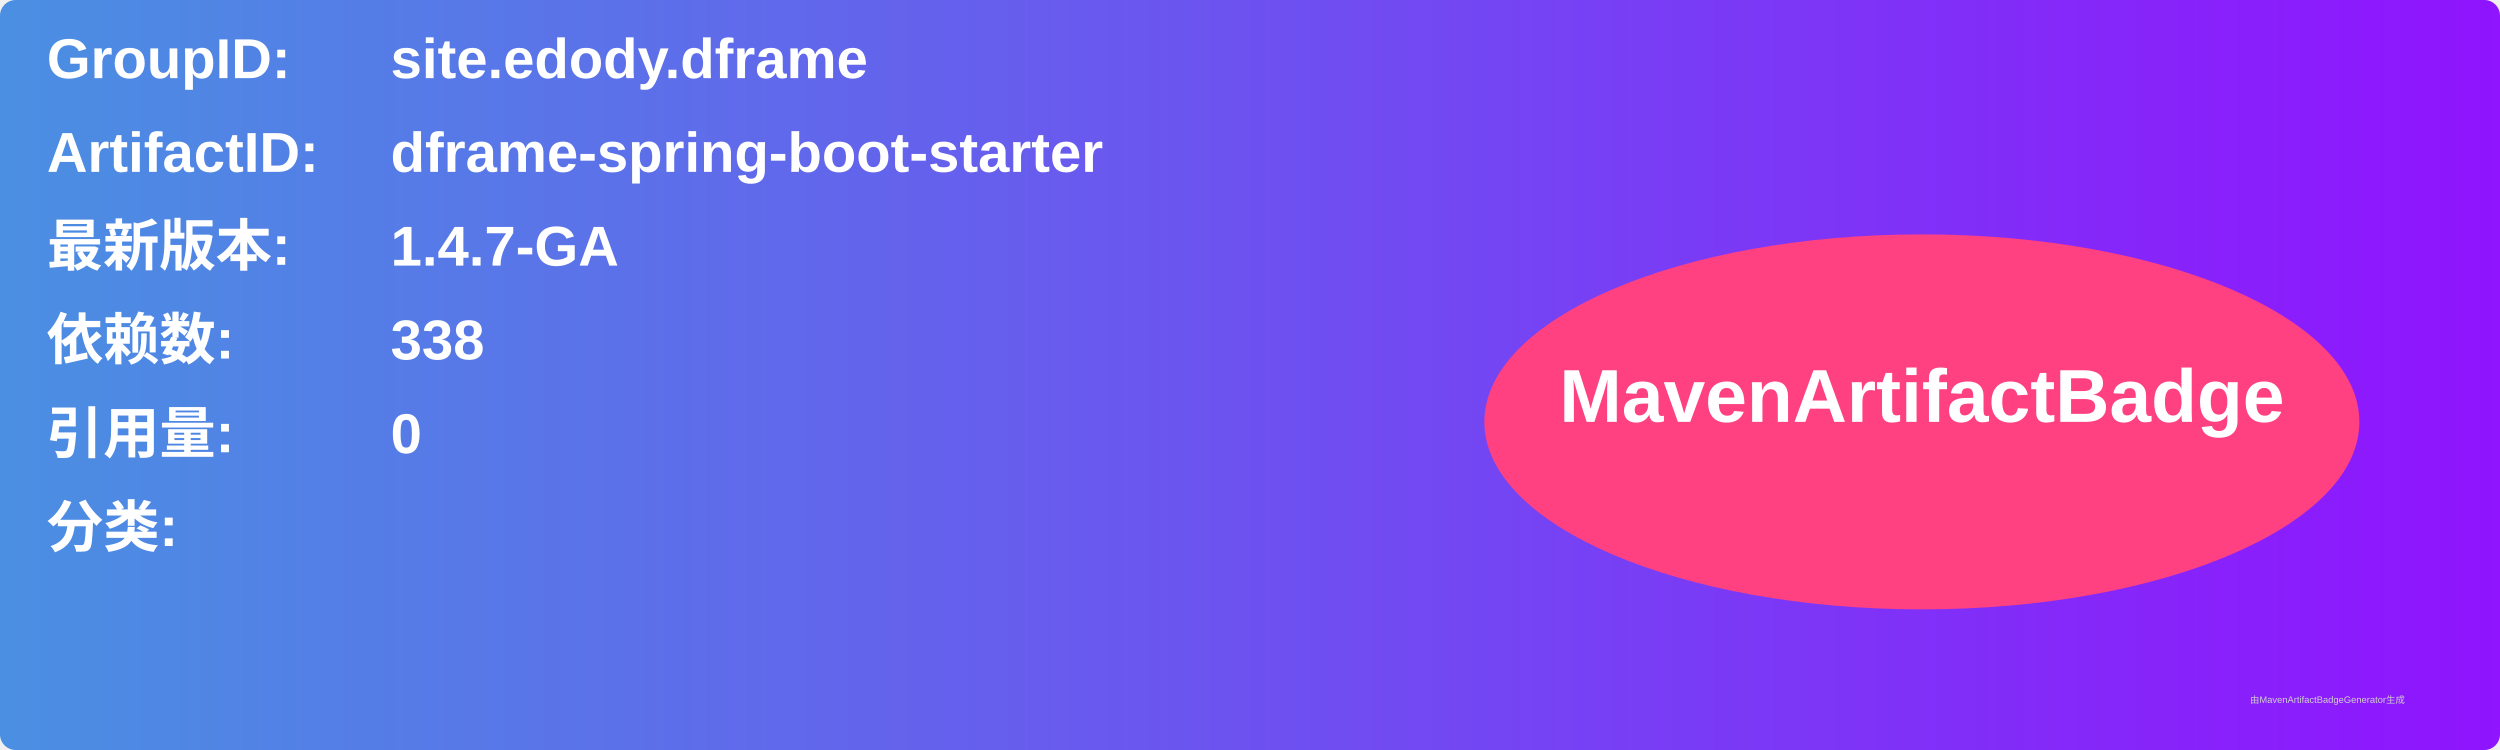
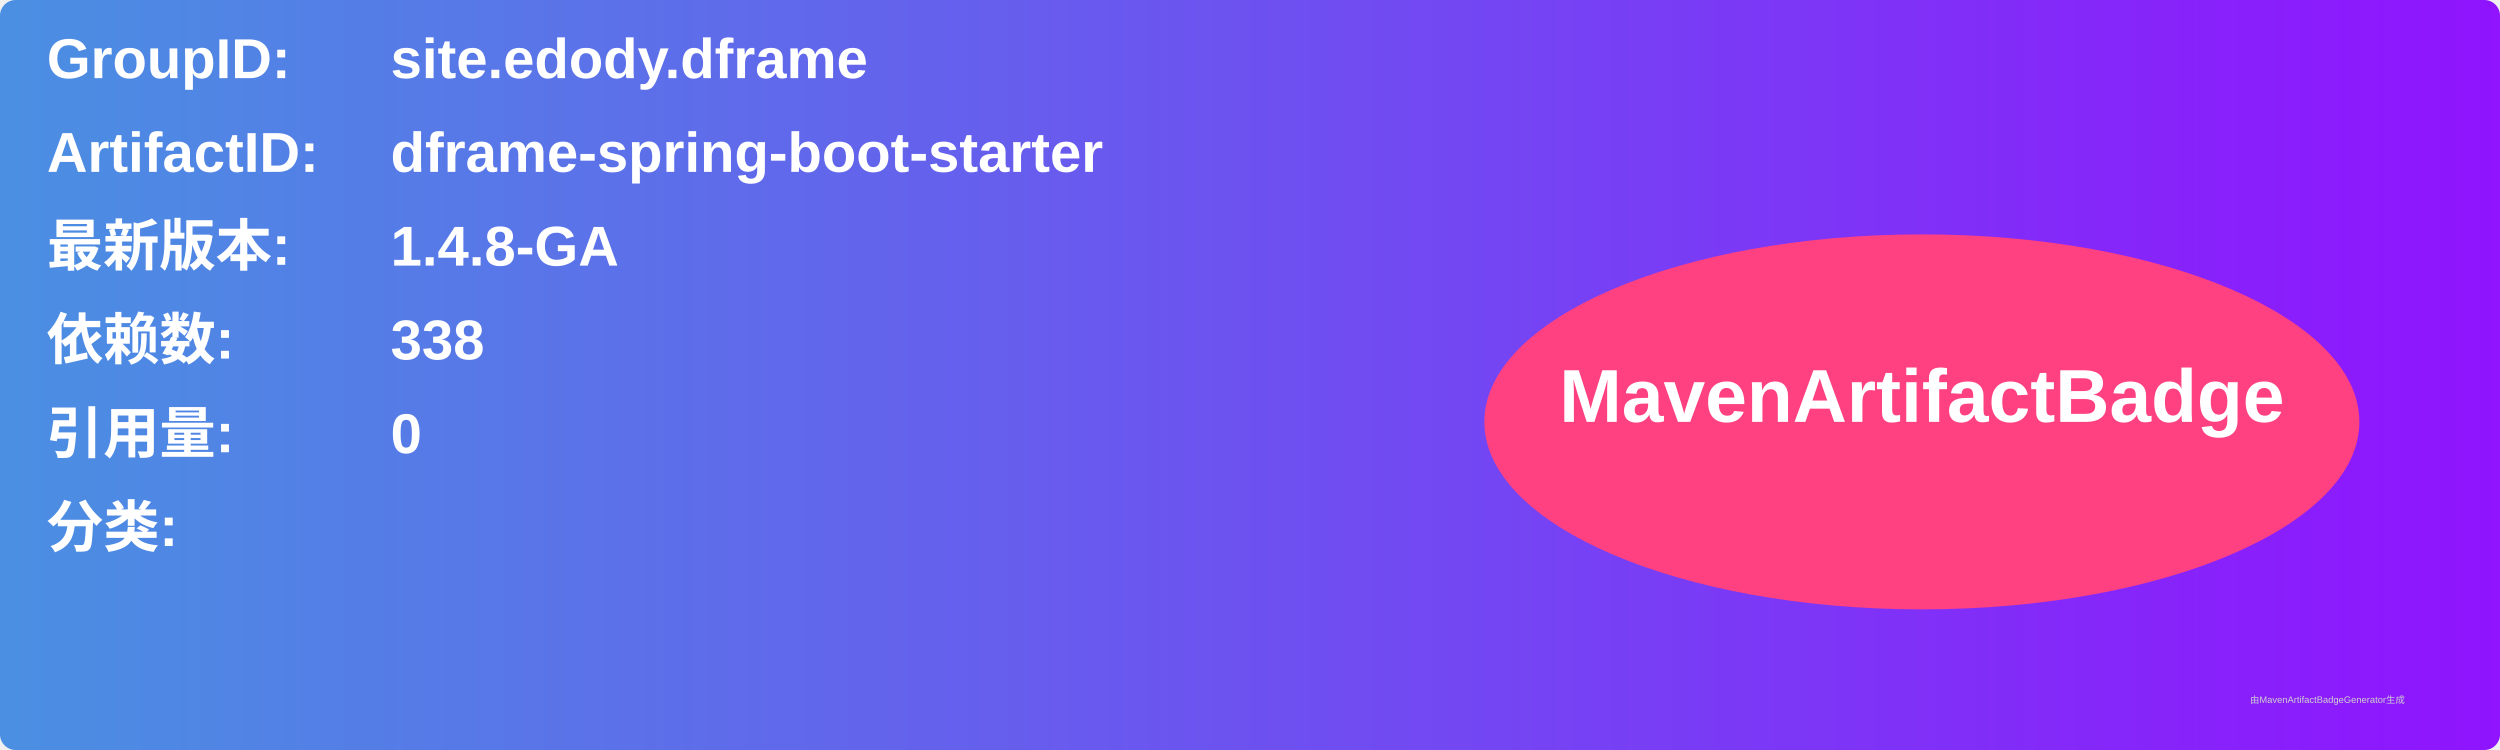
<svg xmlns="http://www.w3.org/2000/svg" width="800" height="240" viewBox="0 0 800 240">
  <linearGradient id="grad" x1="0%" y1="0%" x2="100%" y2="0%">
    <stop offset="0%" stop-color="#4a90e2" />
    <stop offset="100%" stop-color="#9013fe" />
  </linearGradient>
  <rect width="100%" height="100%" rx="5" ry="5" fill="url(#grad)" />
  <g transform="translate(15, 15)">
    <text x="0" y="10" font-family="Arial" font-size="18" fill="white" font-weight="bold" width="260">GroupID:</text>
    <text x="110" y="10" font-family="Arial" font-size="18" fill="white" font-weight="bold" width="460">site.edody.dframe</text>
    <text x="0" y="40" font-family="Arial" font-size="18" fill="white" font-weight="bold" width="260">ArtifactID:</text>
    <text x="110" y="40" font-family="Arial" font-size="18" fill="white" font-weight="bold" width="460">dframe-spring-boot-starter</text>
    <text x="0" y="70" font-family="Arial" font-size="18" fill="white" font-weight="bold">最新版本:</text>
    <text x="110" y="70" font-family="Arial" font-size="18" fill="white" font-weight="bold">
-       <tspan font-weight="bold">1.4.7-GA</tspan>
+       <tspan font-weight="bold">1.4.8-GA</tspan>
    </text>
    <text x="0" y="100" font-family="Arial" font-size="18" fill="white" font-weight="bold">依赖数: </text>
    <text x="110" y="100" font-family="Arial" font-size="18" fill="white">
      <tspan font-weight="bold">338</tspan>
    </text>
    <text x="0" y="130" font-family="Arial" font-size="18" fill="white" font-weight="bold">引用量: </text>
    <text x="110" y="130" font-family="Arial" font-size="18" fill="white">
      <tspan font-weight="bold">0</tspan>
    </text>
    <text x="0" y="160" font-family="Arial" font-size="18" fill="white" font-weight="bold">分类:</text>
    <text x="10" y="190" font-family="Arial" font-size="10" fill="white">
      <tspan font-weight="bold" />
    </text>
    <ellipse cx="600" cy="120" rx="140" ry="60" fill="#ff4081" />
    <text x="600" y="120" text-anchor="middle" font-family="Arial" font-size="24" fill="white" font-weight="bold">MavenArtifactBadge</text>
  </g>
  <text x="720" y="225" font-family="Arial" font-size="3" fill="#d0d0d0">由MavenArtifactBadgeGenerator生成</text>
</svg>
